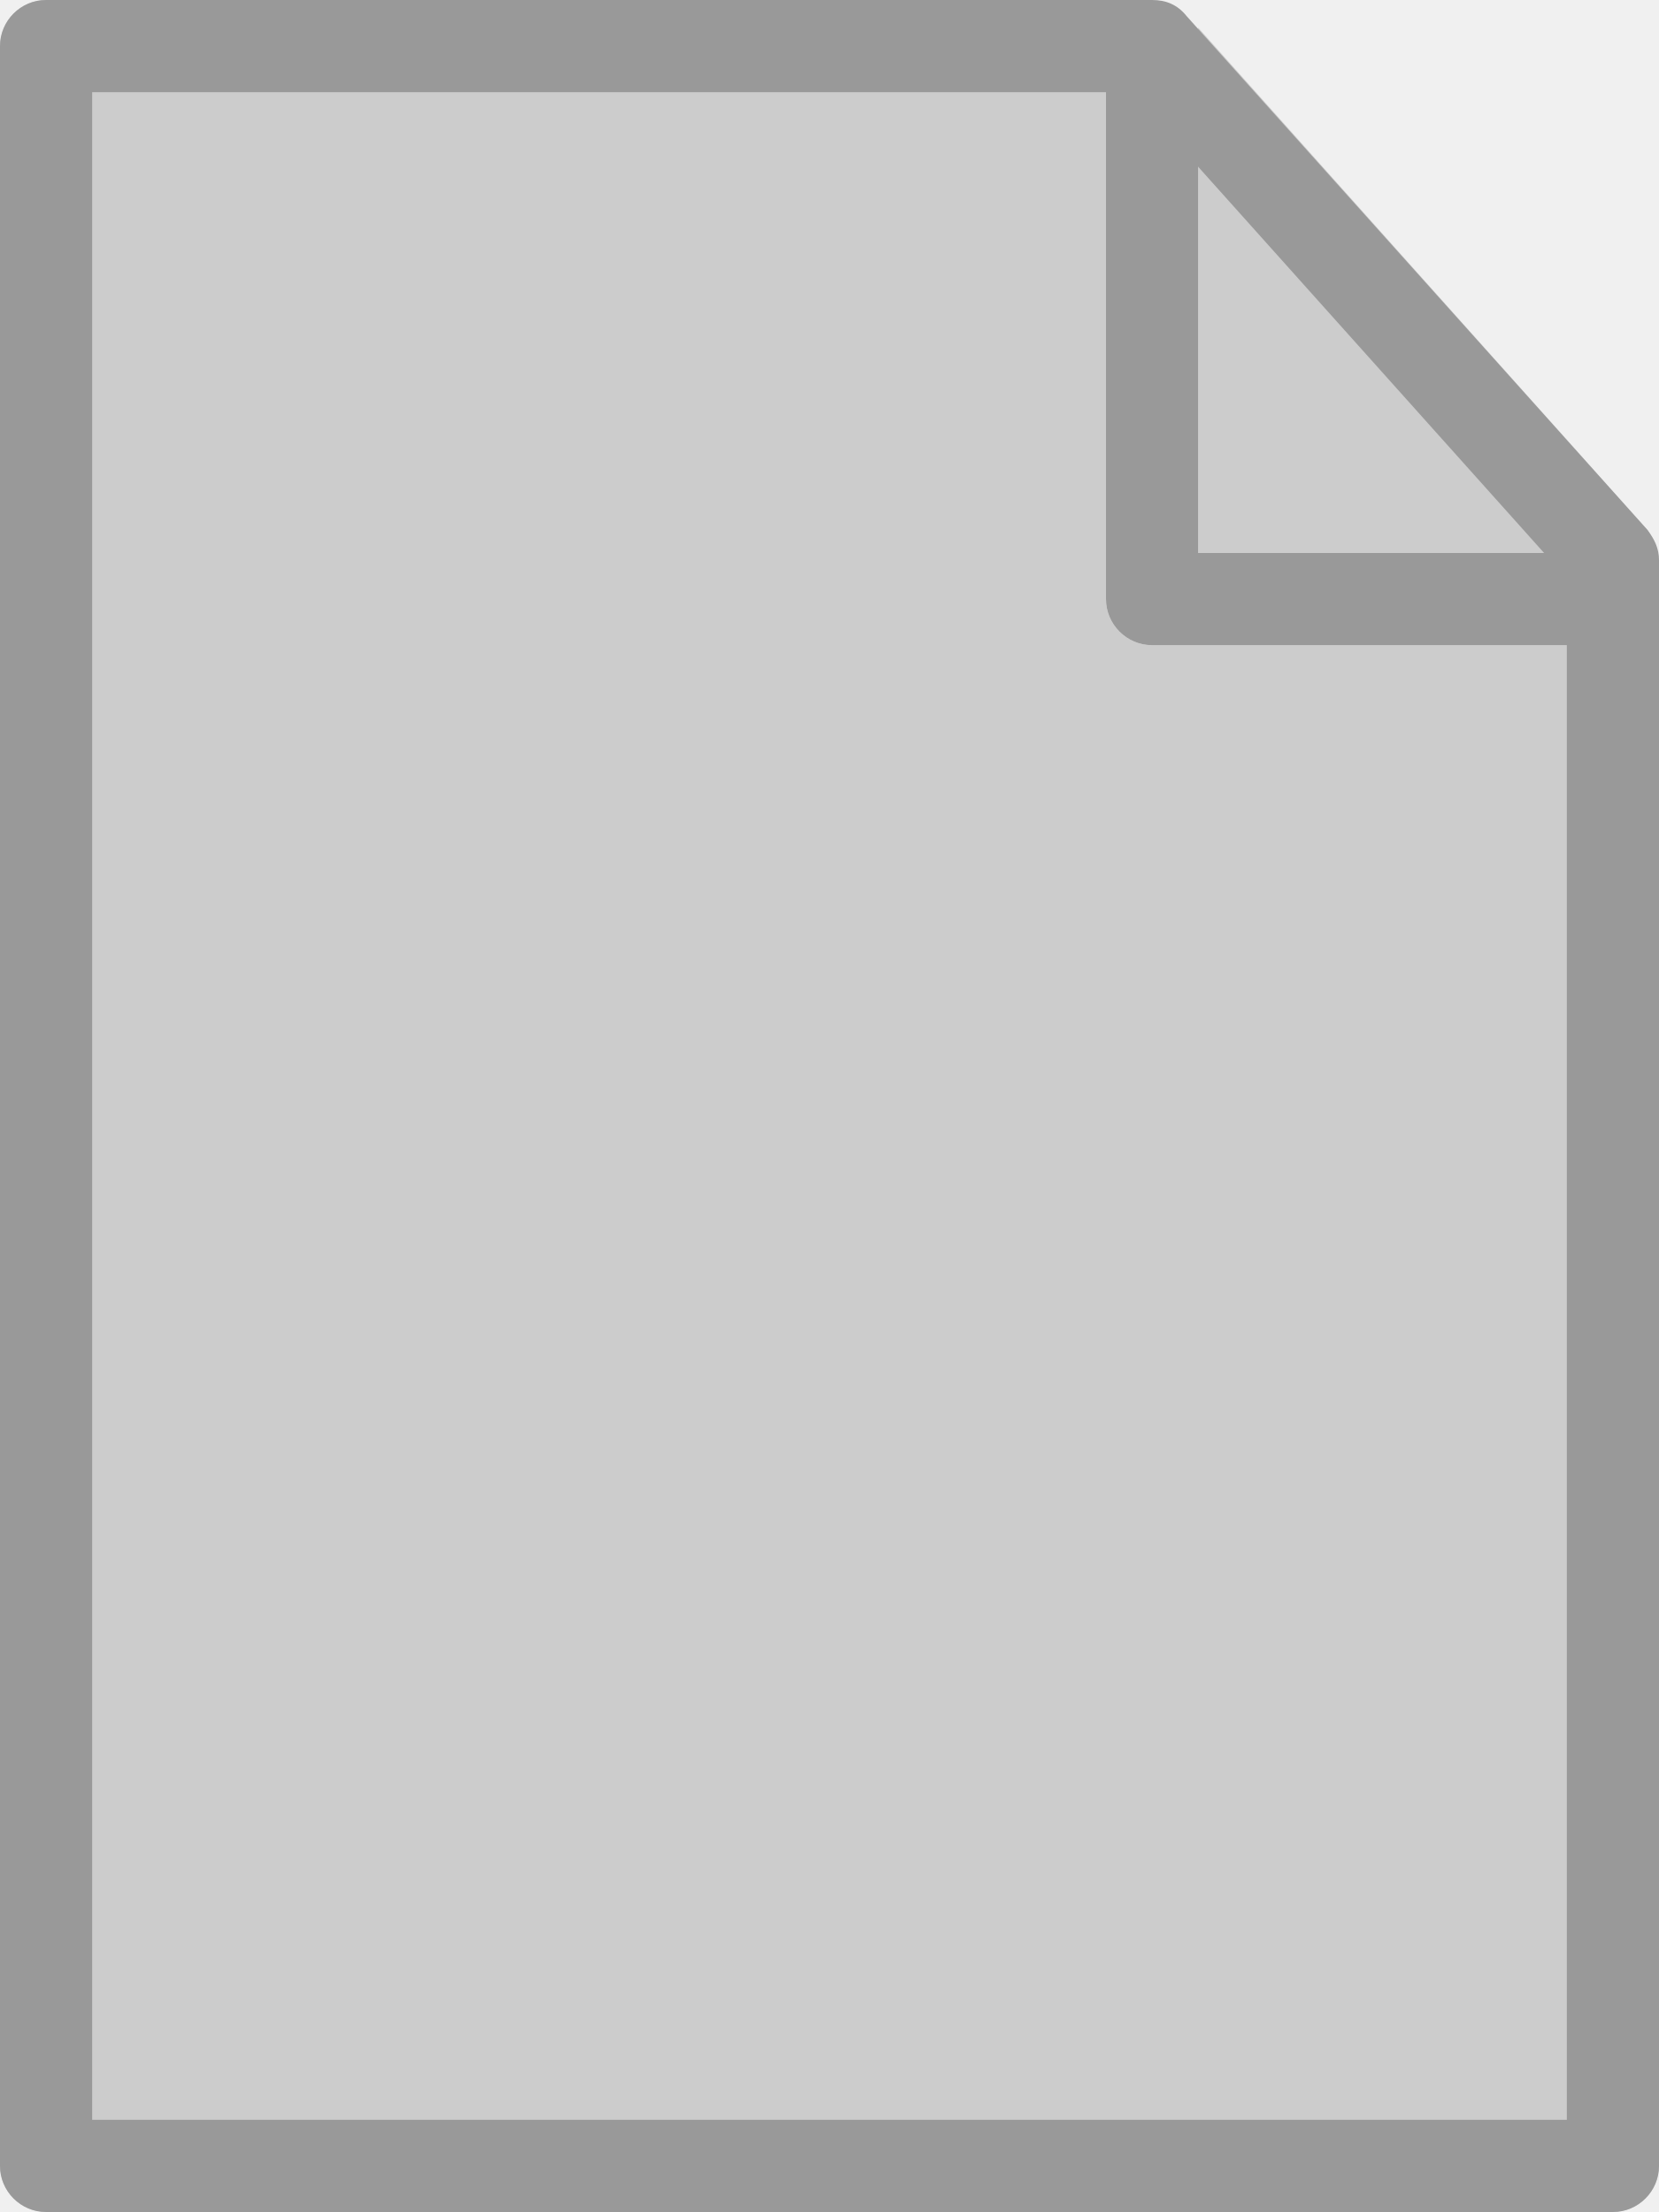
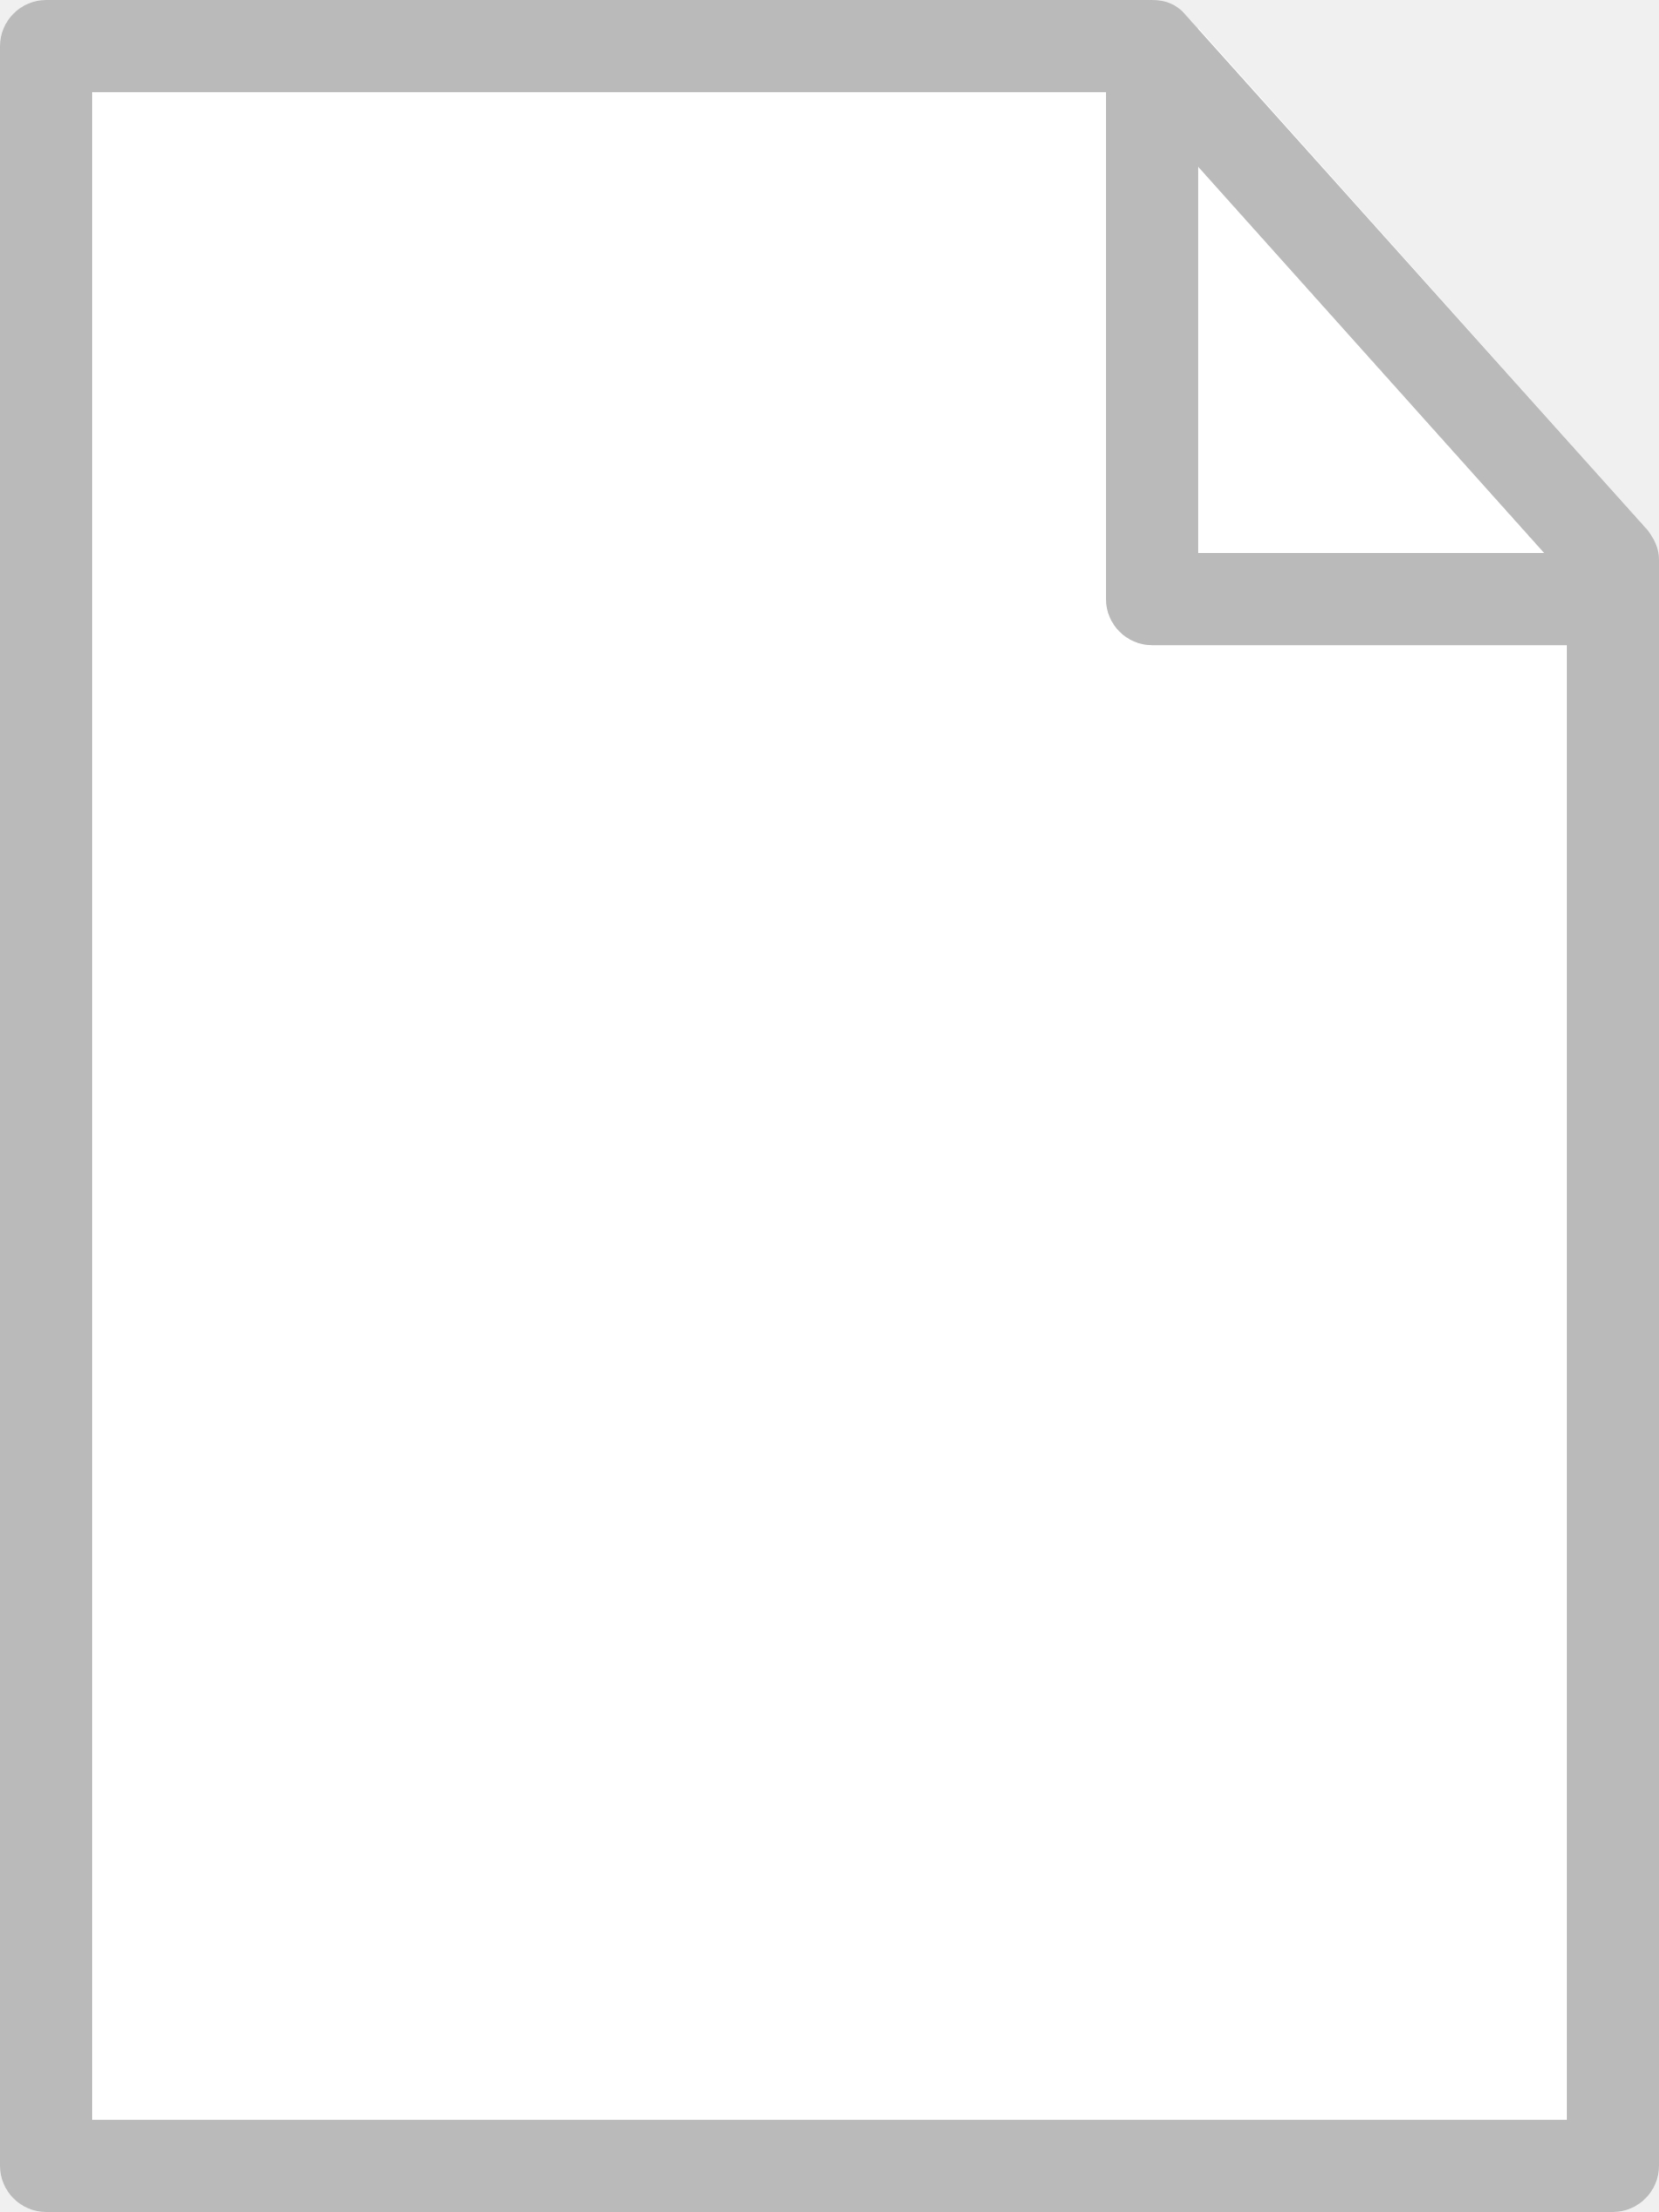
<svg xmlns="http://www.w3.org/2000/svg" id="Layer_1" viewBox="0 0 72 96">
-   <style>.st0{fill:#ccc}.st1{fill:#999}</style>
+   <style>.st0{fill:#fff}.st1{fill:#bababa}</style>
+   <path class="st0" d="M71.9 24c-.1-.4-.2-.7-.4-1L52 1.2V24h19.9z" />
  <path class="st0" d="M0 2v92c0 1.1.9 2 2 2h68c1.1 0 2-.9 2-2V28H50c-1.1 0-2-.9-2-2V0H2C.9 0 0 .9 0 2z" />
-   <path class="st0" d="M71.9 24c-.1-.4-.2-.7-.4-1L52 1.2V24h19.9z" />
  <path class="st1" d="M0 94V2C0 .9.9 0 2 0h48c.6 0 1.1.2 1.5.7l20 22.3c.3.4.5.8.5 1.3V94c0 1.1-.9 2-2 2H2c-1.1 0-2-.9-2-2zm68-68.9L49.1 4H4v88h64V25.1z" />
  <path class="st1" d="M48 26V4c0-1.1.9-2 2-2s2 .9 2 2v20h16c1.1 0 2 .9 2 2s-.9 2-2 2H50c-1.1 0-2-.9-2-2z" />
</svg>
